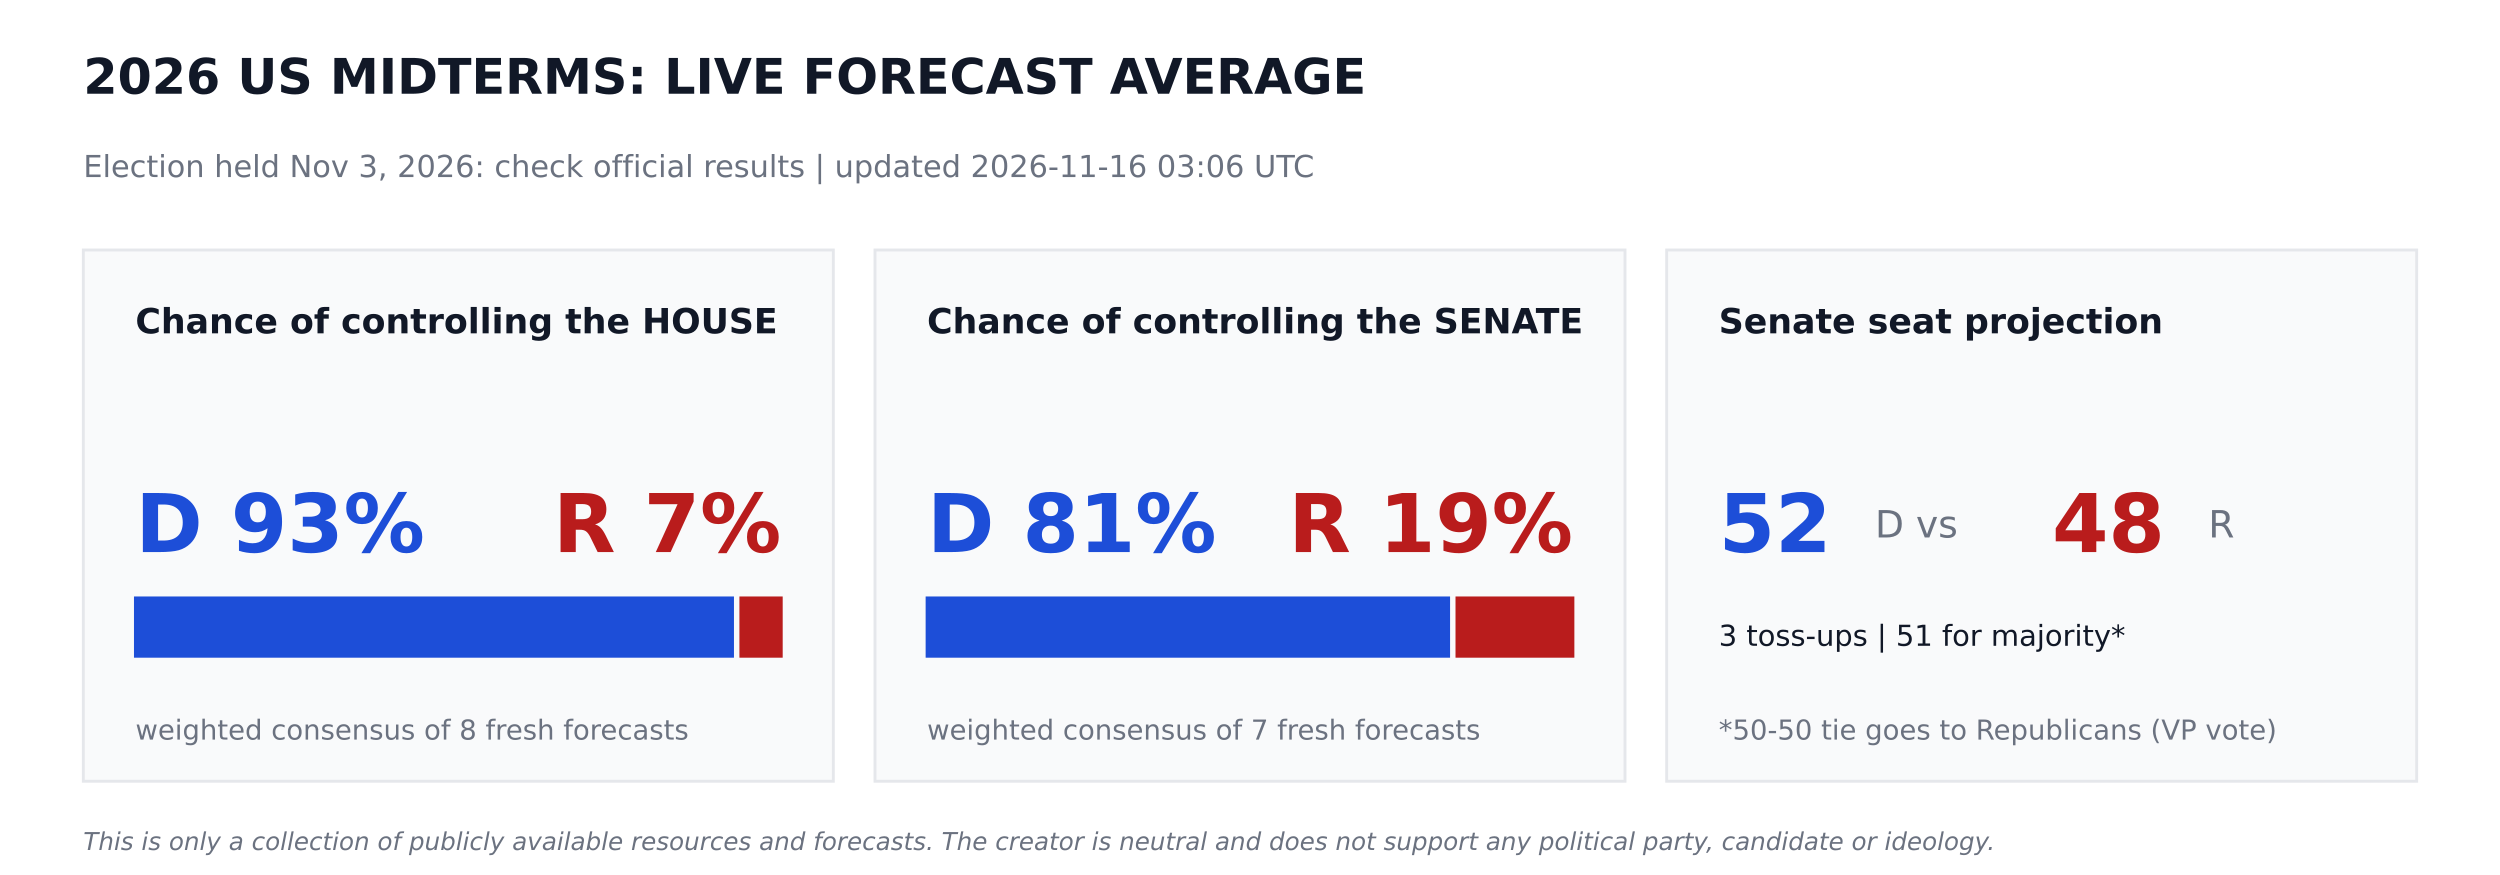
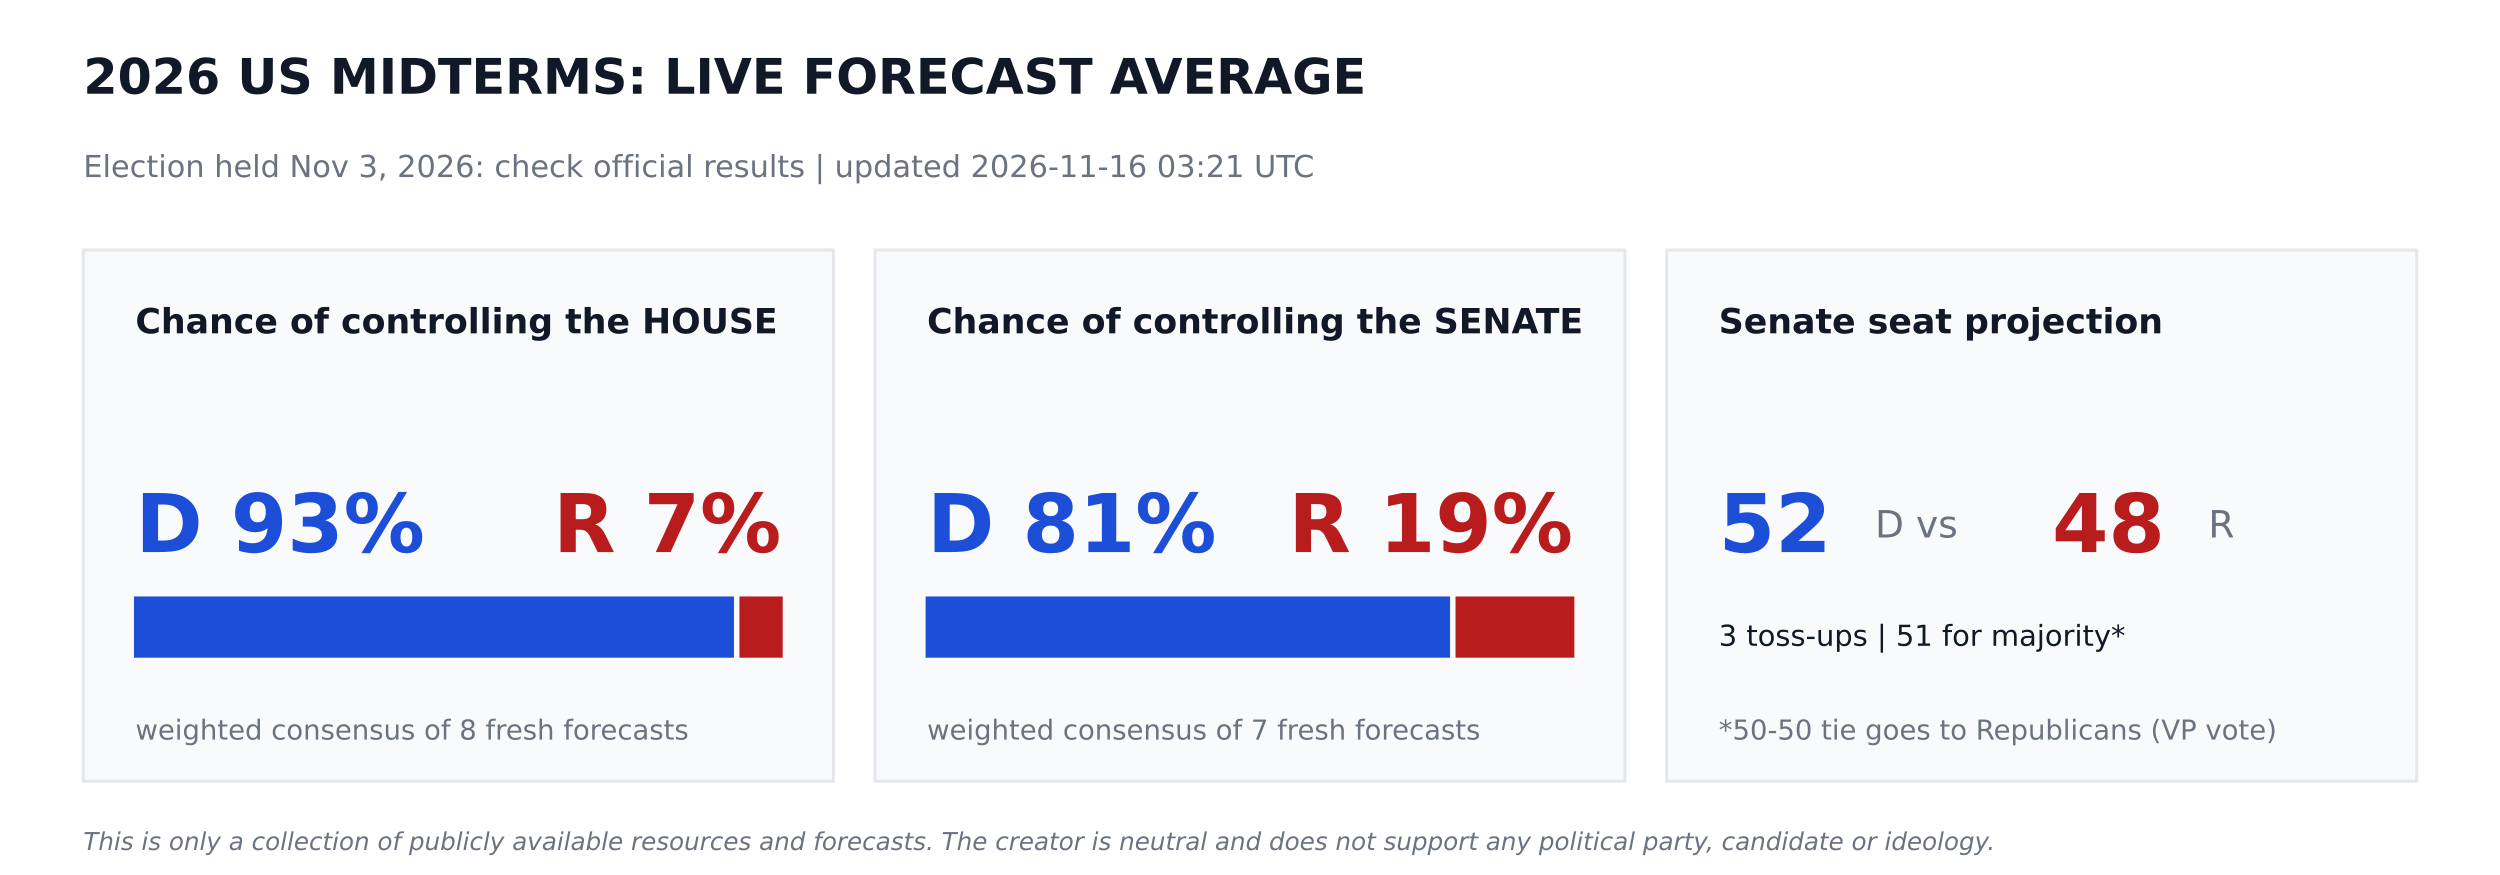
<svg xmlns="http://www.w3.org/2000/svg" width="864pt" height="302.4pt" viewBox="0 0 864 302.4" version="1.1">
  <defs>
    <style type="text/css">*{stroke-linejoin: round; stroke-linecap: butt}</style>
  </defs>
  <g id="figure_1">
    <g id="patch_1">
      <path d="M 0 302.4  L 864 302.4  L 864 0  L 0 0  z " style="fill: #ffffff" />
    </g>
    <g id="axes_1">
      <g id="patch_2">
-         <path d="M 28.8 270  L 288 270  L 288 86.4  L 28.8 86.4  z " clip-path="url(#p04dc018ea1)" style="fill: #f9fafb; stroke: #e5e7eb; stroke-linejoin: miter" />
+         <path d="M 28.8 270  L 288 270  L 288 86.4  L 28.8 86.4  z " clip-path="url(#pd6134be4fc)" style="fill: #f9fafb; stroke: #e5e7eb; stroke-linejoin: miter" />
      </g>
      <g id="patch_3">
-         <path d="M 46.8 226.8  L 253.159 226.8  L 253.159 206.64  L 46.8 206.64  z " clip-path="url(#p04dc018ea1)" style="fill: #1d4ed8; stroke: #1d4ed8; stroke-linejoin: miter" />
+         <path d="M 46.8 226.8  L 253.159 226.8  L 253.159 206.64  L 46.8 206.64  z " clip-path="url(#pd6134be4fc)" style="fill: #1d4ed8; stroke: #1d4ed8; stroke-linejoin: miter" />
      </g>
      <g id="patch_4">
-         <path d="M 256.039 226.8  L 270 226.8  L 270 206.64  L 256.039 206.64  z " clip-path="url(#p04dc018ea1)" style="fill: #b91c1c; stroke: #b91c1c; stroke-linejoin: miter" />
+         <path d="M 256.039 226.8  L 270 226.8  L 270 206.64  L 256.039 206.64  z " clip-path="url(#pd6134be4fc)" style="fill: #b91c1c; stroke: #b91c1c; stroke-linejoin: miter" />
      </g>
      <g id="patch_5">
-         <path d="M 302.4 270  L 561.6 270  L 561.6 86.4  L 302.4 86.4  z " clip-path="url(#p04dc018ea1)" style="fill: #f9fafb; stroke: #e5e7eb; stroke-linejoin: miter" />
+         <path d="M 302.4 270  L 561.6 270  L 561.6 86.4  L 302.4 86.4  z " clip-path="url(#pd6134be4fc)" style="fill: #f9fafb; stroke: #e5e7eb; stroke-linejoin: miter" />
      </g>
      <g id="patch_6">
-         <path d="M 320.4 226.8  L 500.645 226.8  L 500.645 206.64  L 320.4 206.64  z " clip-path="url(#p04dc018ea1)" style="fill: #1d4ed8; stroke: #1d4ed8; stroke-linejoin: miter" />
+         <path d="M 320.4 226.8  L 500.645 226.8  L 500.645 206.64  L 320.4 206.64  z " clip-path="url(#pd6134be4fc)" style="fill: #1d4ed8; stroke: #1d4ed8; stroke-linejoin: miter" />
      </g>
      <g id="patch_7">
-         <path d="M 503.525 226.8  L 543.6 226.8  L 543.6 206.64  L 503.525 206.64  z " clip-path="url(#p04dc018ea1)" style="fill: #b91c1c; stroke: #b91c1c; stroke-linejoin: miter" />
+         <path d="M 503.525 226.8  L 543.6 226.8  L 543.6 206.64  L 503.525 206.64  z " clip-path="url(#pd6134be4fc)" style="fill: #b91c1c; stroke: #b91c1c; stroke-linejoin: miter" />
      </g>
      <g id="patch_8">
-         <path d="M 576 270  L 835.2 270  L 835.2 86.4  L 576 86.4  z " clip-path="url(#p04dc018ea1)" style="fill: #f9fafb; stroke: #e5e7eb; stroke-linejoin: miter" />
+         <path d="M 576 270  L 835.2 270  L 835.2 86.4  L 576 86.4  z " clip-path="url(#pd6134be4fc)" style="fill: #f9fafb; stroke: #e5e7eb; stroke-linejoin: miter" />
      </g>
      <g id="text_1">
        <text style="font-weight: 700; font-size: 17px; font-family: 'DejaVu Sans'; text-anchor: start; fill: #111827" x="28.8" y="32.4" transform="rotate(-0 28.8 32.4)">2026 US MIDTERMS: LIVE FORECAST AVERAGE</text>
      </g>
      <g id="text_2">
-         <text style="font-size: 10.5px; font-family: 'DejaVu Sans'; text-anchor: start; fill: #6b7280" x="28.8" y="61.2" transform="rotate(-0 28.8 61.2)">Election held Nov 3, 2026: check official results   |   updated 2026-11-16 03:06 UTC</text>
+         <text style="font-size: 10.5px; font-family: 'DejaVu Sans'; text-anchor: start; fill: #6b7280" x="28.8" y="61.2" transform="rotate(-0 28.8 61.2)">Election held Nov 3, 2026: check official results   |   updated 2026-11-16 03:21 UTC</text>
      </g>
      <g id="text_3">
        <text style="font-weight: 700; font-size: 12px; font-family: 'DejaVu Sans'; text-anchor: start; fill: #111827" x="46.8" y="115.2" transform="rotate(-0 46.8 115.2)">Chance of controlling the HOUSE</text>
      </g>
      <g id="text_4">
        <text style="font-weight: 700; font-size: 28px; font-family: 'DejaVu Sans'; text-anchor: start; fill: #1d4ed8" x="46.8" y="190.8" transform="rotate(-0 46.8 190.8)">D 93%</text>
      </g>
      <g id="text_5">
        <text style="font-weight: 700; font-size: 28px; font-family: 'DejaVu Sans'; text-anchor: end; fill: #b91c1c" x="270" y="190.8" transform="rotate(-0 270 190.8)">R 7%</text>
      </g>
      <g id="text_6">
        <text style="font-size: 9.5px; font-family: 'DejaVu Sans'; text-anchor: start; fill: #6b7280" x="46.8" y="255.6" transform="rotate(-0 46.8 255.6)">weighted consensus of 8 fresh forecasts</text>
      </g>
      <g id="text_7">
        <text style="font-weight: 700; font-size: 12px; font-family: 'DejaVu Sans'; text-anchor: start; fill: #111827" x="320.4" y="115.2" transform="rotate(-0 320.4 115.2)">Chance of controlling the SENATE</text>
      </g>
      <g id="text_8">
        <text style="font-weight: 700; font-size: 28px; font-family: 'DejaVu Sans'; text-anchor: start; fill: #1d4ed8" x="320.4" y="190.8" transform="rotate(-0 320.4 190.8)">D 81%</text>
      </g>
      <g id="text_9">
        <text style="font-weight: 700; font-size: 28px; font-family: 'DejaVu Sans'; text-anchor: end; fill: #b91c1c" x="543.6" y="190.8" transform="rotate(-0 543.6 190.8)">R 19%</text>
      </g>
      <g id="text_10">
        <text style="font-size: 9.5px; font-family: 'DejaVu Sans'; text-anchor: start; fill: #6b7280" x="320.4" y="255.6" transform="rotate(-0 320.4 255.6)">weighted consensus of 7 fresh forecasts</text>
      </g>
      <g id="text_11">
        <text style="font-weight: 700; font-size: 12px; font-family: 'DejaVu Sans'; text-anchor: start; fill: #111827" x="594" y="115.2" transform="rotate(-0 594 115.2)">Senate seat projection</text>
      </g>
      <g id="text_12">
        <text style="font-weight: 700; font-size: 28px; font-family: 'DejaVu Sans'; text-anchor: start; fill: #1d4ed8" x="594" y="190.8" transform="rotate(-0 594 190.8)">52</text>
      </g>
      <g id="text_13">
        <text style="font-size: 13px; font-family: 'DejaVu Sans'; text-anchor: start; fill: #6b7280" x="648" y="185.76" transform="rotate(-0 648 185.76)">D  vs</text>
      </g>
      <g id="text_14">
        <text style="font-weight: 700; font-size: 28px; font-family: 'DejaVu Sans'; text-anchor: start; fill: #b91c1c" x="709.2" y="190.8" transform="rotate(-0 709.2 190.8)">48</text>
      </g>
      <g id="text_15">
        <text style="font-size: 13px; font-family: 'DejaVu Sans'; text-anchor: start; fill: #6b7280" x="763.2" y="185.76" transform="rotate(-0 763.2 185.76)">R</text>
      </g>
      <g id="text_16">
        <text style="font-size: 10px; font-family: 'DejaVu Sans'; text-anchor: start; fill: #111827" x="594" y="223.2" transform="rotate(-0 594 223.2)">3 toss-ups  |  51 for majority*</text>
      </g>
      <g id="text_17">
        <text style="font-size: 9.5px; font-family: 'DejaVu Sans'; text-anchor: start; fill: #6b7280" x="594" y="255.6" transform="rotate(-0 594 255.6)">*50-50 tie goes to Republicans (VP vote)</text>
      </g>
      <g id="text_18">
        <text style="font-style: italic; font-size: 8.5px; font-family: 'DejaVu Sans'; text-anchor: start; fill: #6b7280" x="28.8" y="293.76" transform="rotate(-0 28.8 293.76)">This is only a collection of publicly available resources and forecasts. The creator is neutral and does not support any political party, candidate or ideology.</text>
      </g>
    </g>
  </g>
  <defs>
-     <clipPath id="p04dc018ea1">
+     <clipPath id="pd6134be4fc">
      <rect x="0" y="0" width="864" height="302.4" />
    </clipPath>
  </defs>
</svg>
